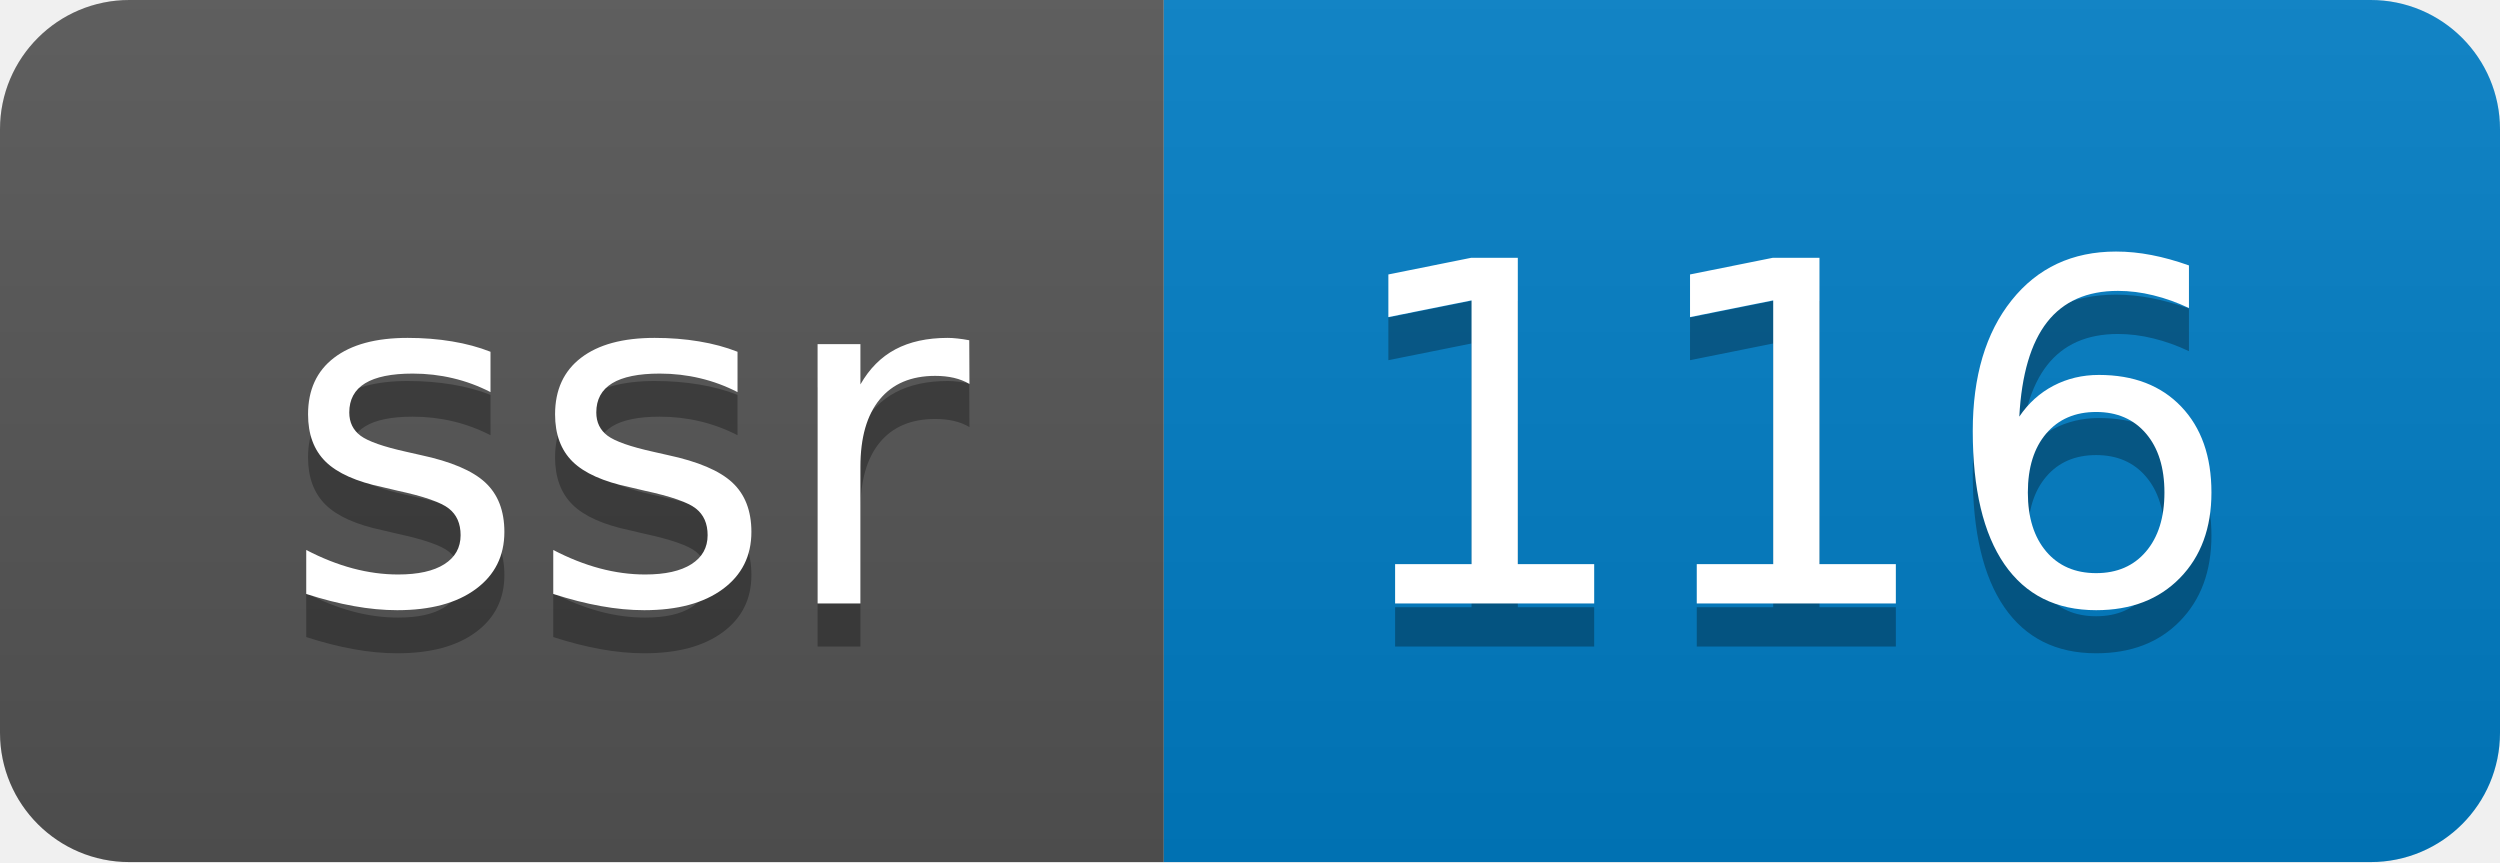
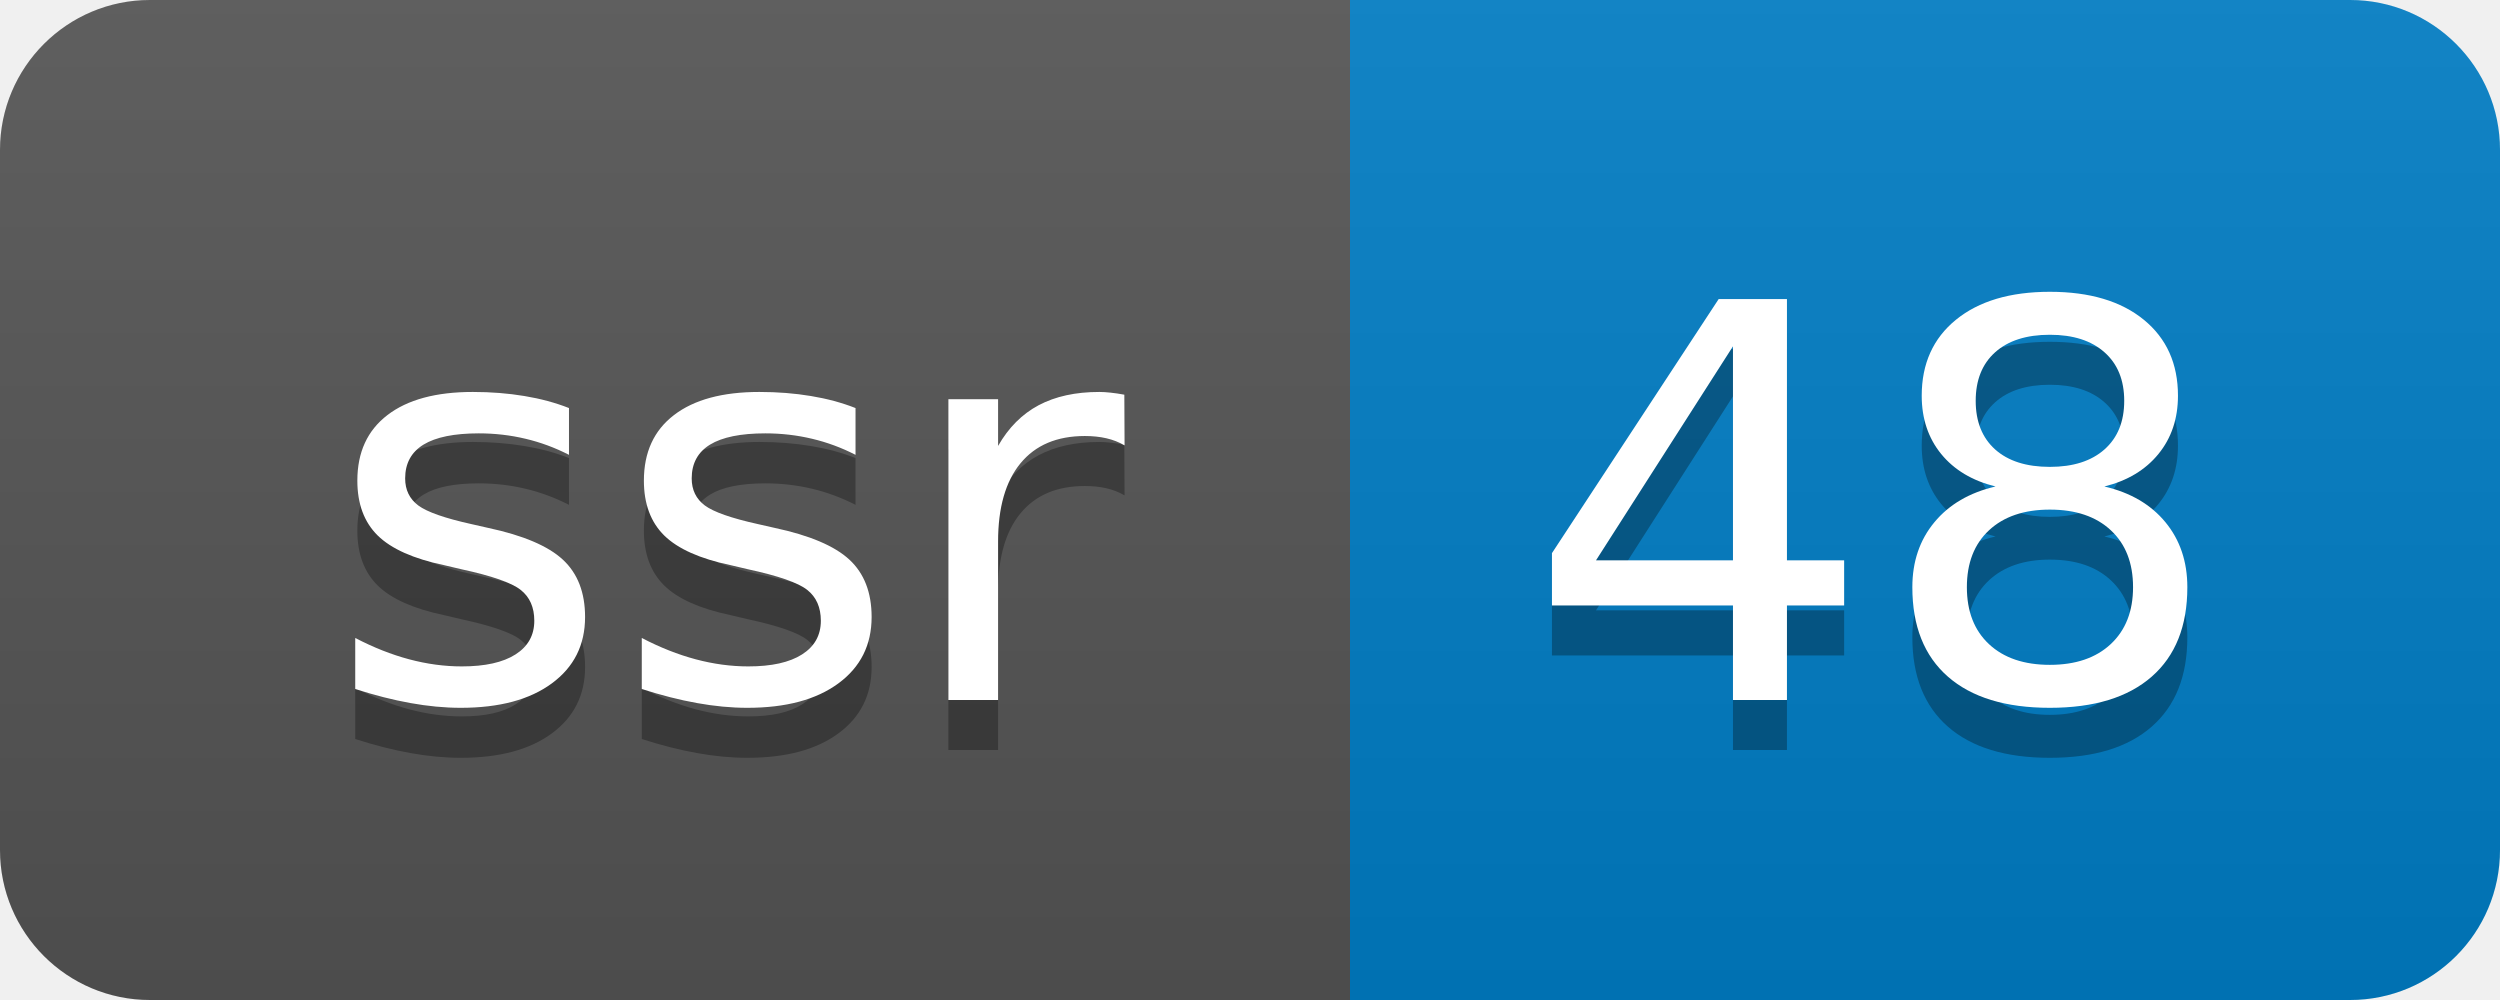
- <svg xmlns="http://www.w3.org/2000/svg" width="58" height="20" role="img" aria-label="ssr: 116">
+ <svg xmlns="http://www.w3.org/2000/svg" width="50" height="20" role="img" aria-label="ssr: 48">
  <linearGradient id="s" x2="0" y2="100%">
    <stop offset="0" stop-color="#bbb" stop-opacity=".1" />
    <stop offset="1" stop-opacity=".1" />
  </linearGradient>
  <clipPath id="r">
-     <rect width="58" height="20" rx="3" fill="#fff" />
+     <rect width="50" height="20" rx="3" fill="#fff" />
  </clipPath>
  <g clip-path="url(#r)">
    <rect width="27" height="20" fill="#555" />
-     <rect x="27" width="31" height="20" fill="#007ec6" />
-     <rect width="58" height="20" fill="url(#s)" />
+     <rect x="27" width="23" height="20" fill="#007ec6" />
+     <rect width="50" height="20" fill="url(#s)" />
  </g>
  <g fill="#fff" text-anchor="middle" font-family="Verdana,Geneva,DejaVu Sans,sans-serif" text-rendering="geometricPrecision" font-size="110">
    <text aria-hidden="true" x="145" y="150" fill="#010101" fill-opacity=".3" transform="scale(.1)" textLength="170">ssr</text>
    <text x="145" y="140" transform="scale(.1)" fill="#fff" textLength="170">ssr</text>
-     <text aria-hidden="true" x="415" y="150" fill="#010101" fill-opacity=".3" transform="scale(.1)" textLength="210">116</text>
-     <text x="415" y="140" transform="scale(.1)" fill="#fff" textLength="210">116</text>
+     <text aria-hidden="true" x="375" y="150" fill="#010101" fill-opacity=".3" transform="scale(.1)" textLength="130">48</text>
+     <text x="375" y="140" transform="scale(.1)" fill="#fff" textLength="130">48</text>
  </g>
</svg>
